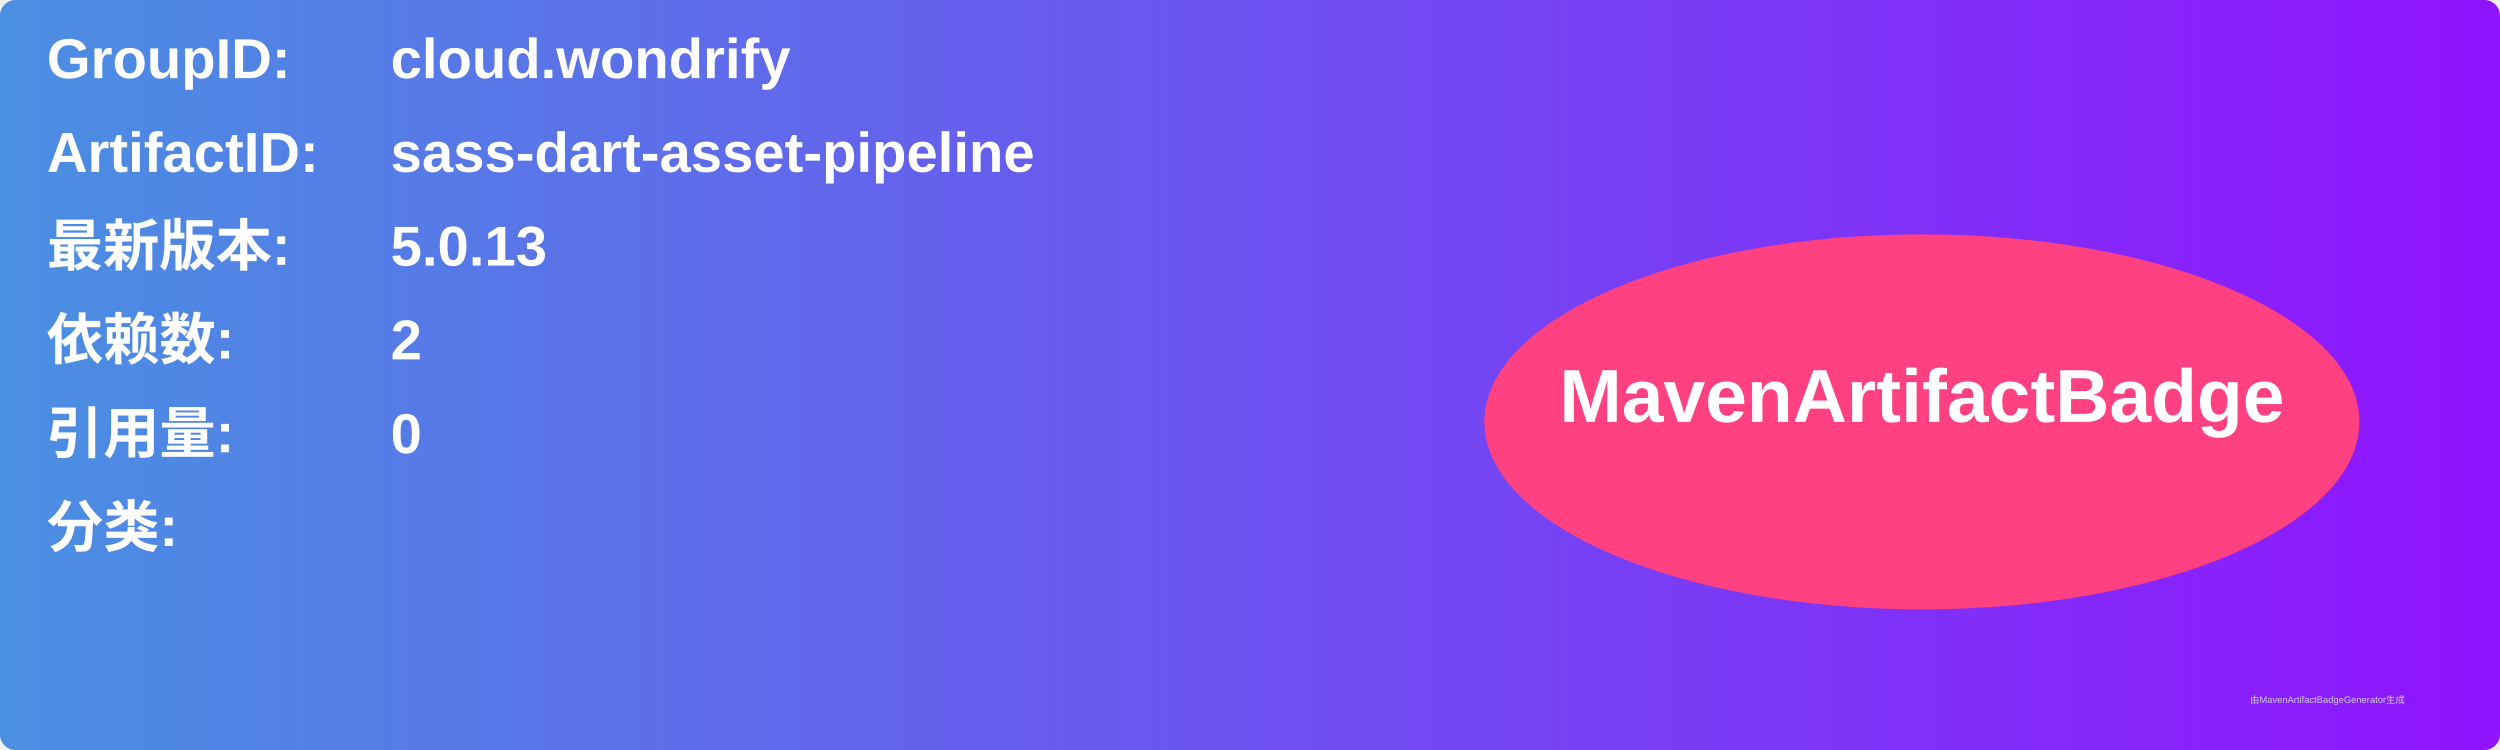
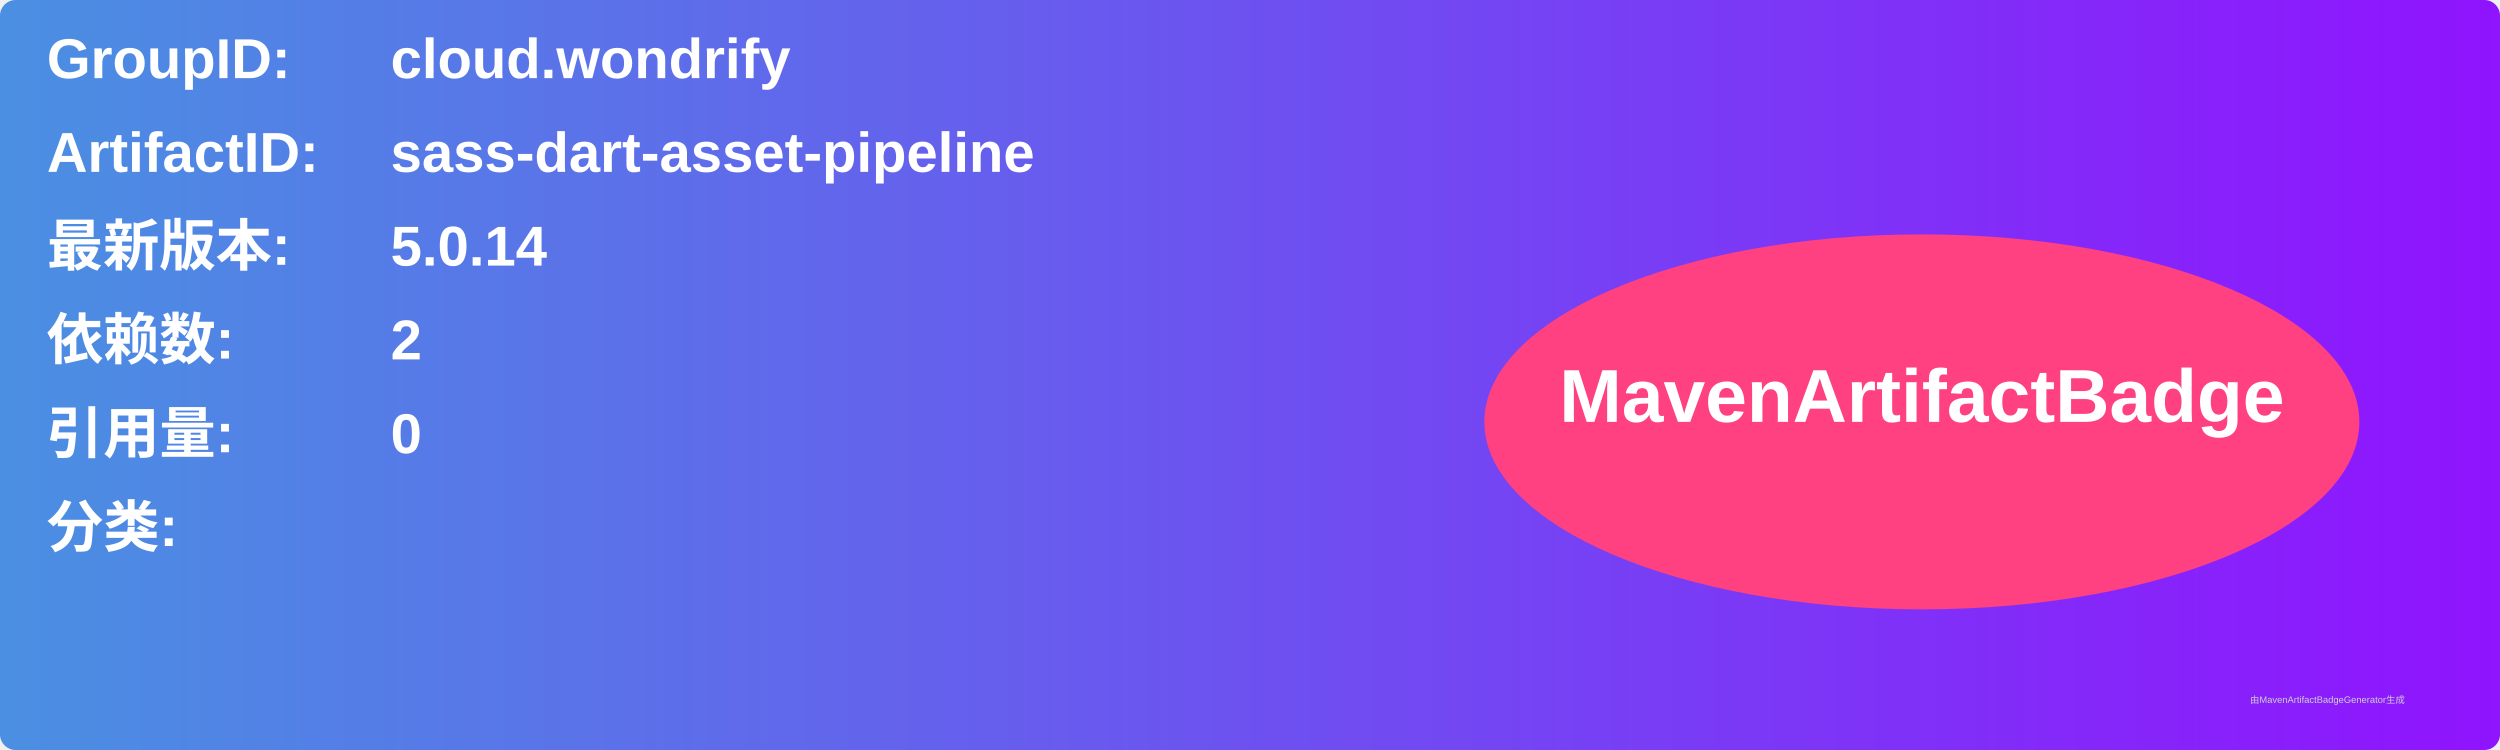
<svg xmlns="http://www.w3.org/2000/svg" width="800" height="240" viewBox="0 0 800 240">
  <linearGradient id="grad" x1="0%" y1="0%" x2="100%" y2="0%">
    <stop offset="0%" stop-color="#4a90e2" />
    <stop offset="100%" stop-color="#9013fe" />
  </linearGradient>
  <rect width="100%" height="100%" rx="5" ry="5" fill="url(#grad)" />
  <g transform="translate(15, 15)">
    <text x="0" y="10" font-family="Arial" font-size="18" fill="white" font-weight="bold" width="260">GroupID:</text>
    <text x="110" y="10" font-family="Arial" font-size="18" fill="white" font-weight="bold" width="460">cloud.wondrify</text>
    <text x="0" y="40" font-family="Arial" font-size="18" fill="white" font-weight="bold" width="260">ArtifactID:</text>
    <text x="110" y="40" font-family="Arial" font-size="18" fill="white" font-weight="bold" width="460">sass-dart-asset-pipeline</text>
    <text x="0" y="70" font-family="Arial" font-size="18" fill="white" font-weight="bold">最新版本:</text>
    <text x="110" y="70" font-family="Arial" font-size="18" fill="white" font-weight="bold">
-       <tspan font-weight="bold">5.0.13</tspan>
+       <tspan font-weight="bold">5.0.14</tspan>
    </text>
    <text x="0" y="100" font-family="Arial" font-size="18" fill="white" font-weight="bold">依赖数: </text>
    <text x="110" y="100" font-family="Arial" font-size="18" fill="white">
      <tspan font-weight="bold">2</tspan>
    </text>
    <text x="0" y="130" font-family="Arial" font-size="18" fill="white" font-weight="bold">引用量: </text>
    <text x="110" y="130" font-family="Arial" font-size="18" fill="white">
      <tspan font-weight="bold">0</tspan>
    </text>
    <text x="0" y="160" font-family="Arial" font-size="18" fill="white" font-weight="bold">分类:</text>
    <text x="10" y="190" font-family="Arial" font-size="10" fill="white">
      <tspan font-weight="bold" />
    </text>
    <ellipse cx="600" cy="120" rx="140" ry="60" fill="#ff4081" />
    <text x="600" y="120" text-anchor="middle" font-family="Arial" font-size="24" fill="white" font-weight="bold">MavenArtifactBadge</text>
  </g>
  <text x="720" y="225" font-family="Arial" font-size="3" fill="#d0d0d0">由MavenArtifactBadgeGenerator生成</text>
</svg>
